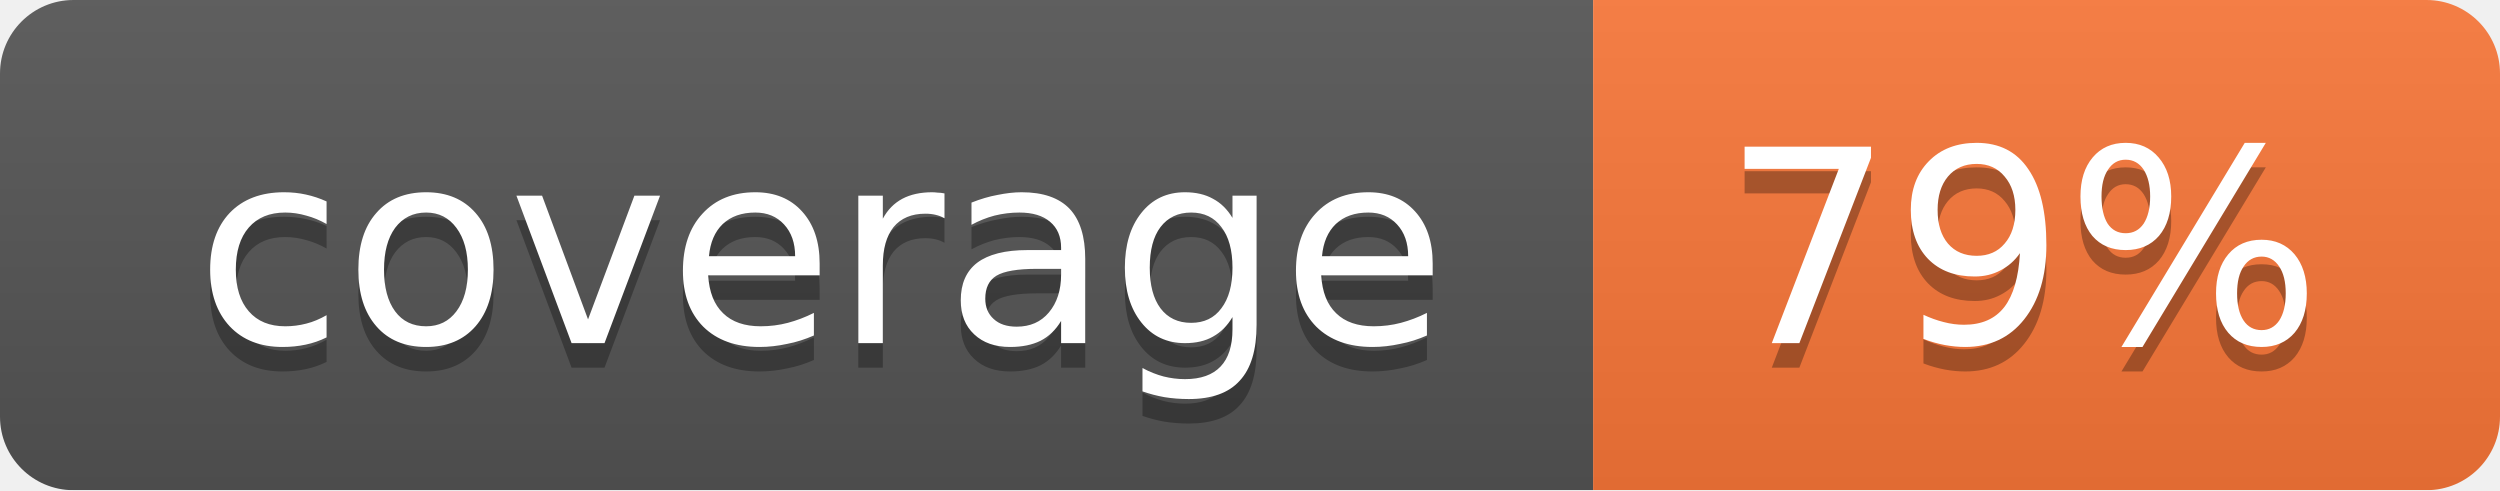
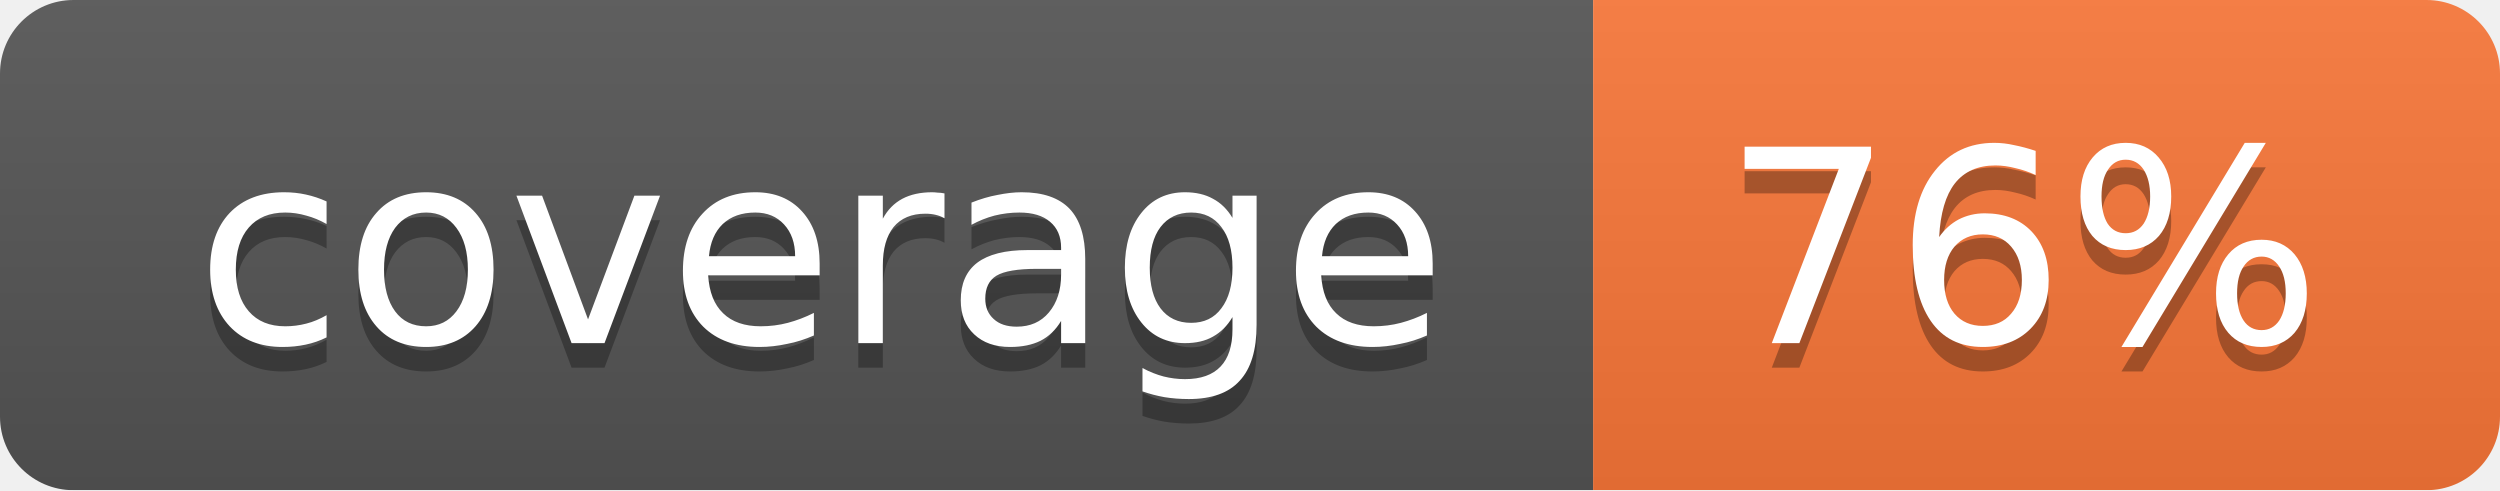
<svg xmlns="http://www.w3.org/2000/svg" width="102" height="20">
  <linearGradient id="smooth" x2="0" y2="100%">
    <stop offset="0" stop-color="#bbb" stop-opacity=".1" />
    <stop offset="1" stop-opacity=".1" />
  </linearGradient>
  <mask id="round">
    <rect width="102" height="20" rx="3" fill="#fff" />
  </mask>
  <g mask="url(#round)">
    <rect width="65" height="20" fill="#555" />
    <rect x="65" width="37" height="20" fill="#fa7739" />
    <rect width="102" height="20" fill="url(#smooth)" />
  </g>
  <g fill="#fff" text-anchor="middle" font-family="DejaVu Sans,Verdana,Geneva,sans-serif" font-size="11">
    <text x="33.5" y="15" fill="#010101" fill-opacity=".3">coverage</text>
    <text x="33.5" y="14">coverage</text>
-     <text x="82.5" y="15" fill="#010101" fill-opacity=".3">79%</text>
-     <text x="82.5" y="14">79%</text>
+     <text x="82.5" y="15" fill="#010101" fill-opacity=".3">76%</text>
+     <text x="82.5" y="14">76%</text>
  </g>
</svg>
